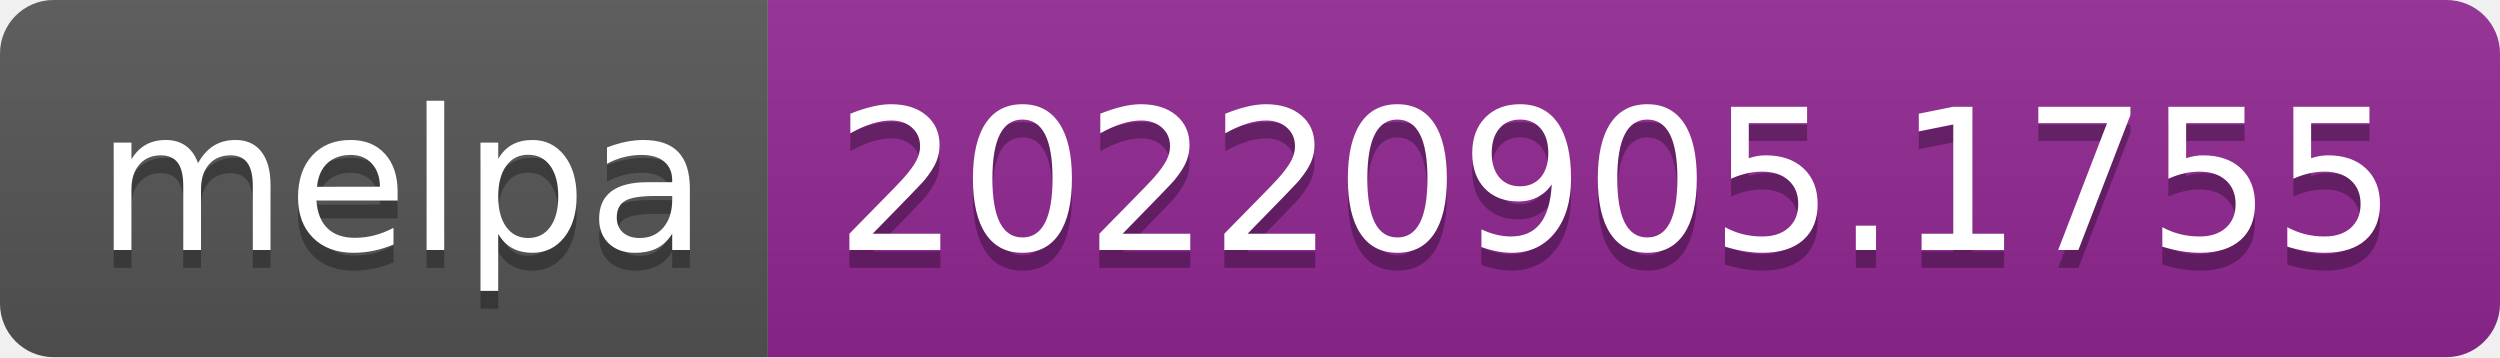
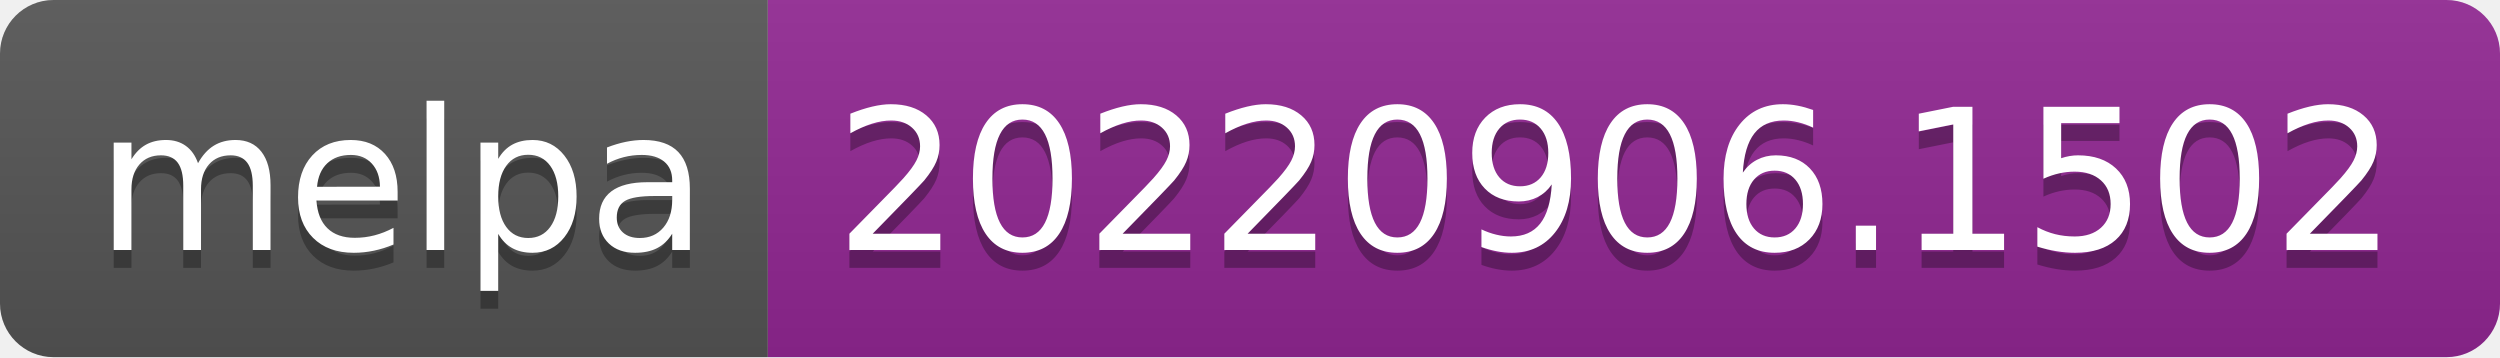
- <svg xmlns="http://www.w3.org/2000/svg" width="140" height="20" role="img" aria-label="melpa: 20220905.1755">
+ <svg xmlns="http://www.w3.org/2000/svg" width="140" height="20" role="img" aria-label="melpa: 20220906.1502">
  <linearGradient id="s" x2="0" y2="100%">
    <stop offset="0" stop-color="#bbb" stop-opacity=".1" />
    <stop offset="1" stop-opacity=".1" />
  </linearGradient>
  <clipPath id="r">
    <rect width="140" height="20" rx="3" fill="#fff" />
  </clipPath>
  <g clip-path="url(#r)">
    <rect width="43" height="20" fill="#555" />
    <rect x="43" width="97" height="20" fill="#922793" />
    <rect width="140" height="20" fill="url(#s)" />
  </g>
  <g fill="#fff" text-anchor="middle" font-family="Verdana,Geneva,DejaVu Sans,sans-serif" text-rendering="geometricPrecision" font-size="110">
    <text aria-hidden="true" x="225" y="150" fill="#010101" fill-opacity=".3" transform="scale(.1)" textLength="330">melpa</text>
    <text x="225" y="140" transform="scale(.1)" fill="#fff" textLength="330">melpa</text>
-     <text aria-hidden="true" x="905" y="150" fill="#010101" fill-opacity=".3" transform="scale(.1)" textLength="870">20220905.1755</text>
-     <text x="905" y="140" transform="scale(.1)" fill="#fff" textLength="870">20220905.1755</text>
+     <text aria-hidden="true" x="905" y="150" fill="#010101" fill-opacity=".3" transform="scale(.1)" textLength="870">20220906.1502</text>
+     <text x="905" y="140" transform="scale(.1)" fill="#fff" textLength="870">20220906.1502</text>
  </g>
</svg>
